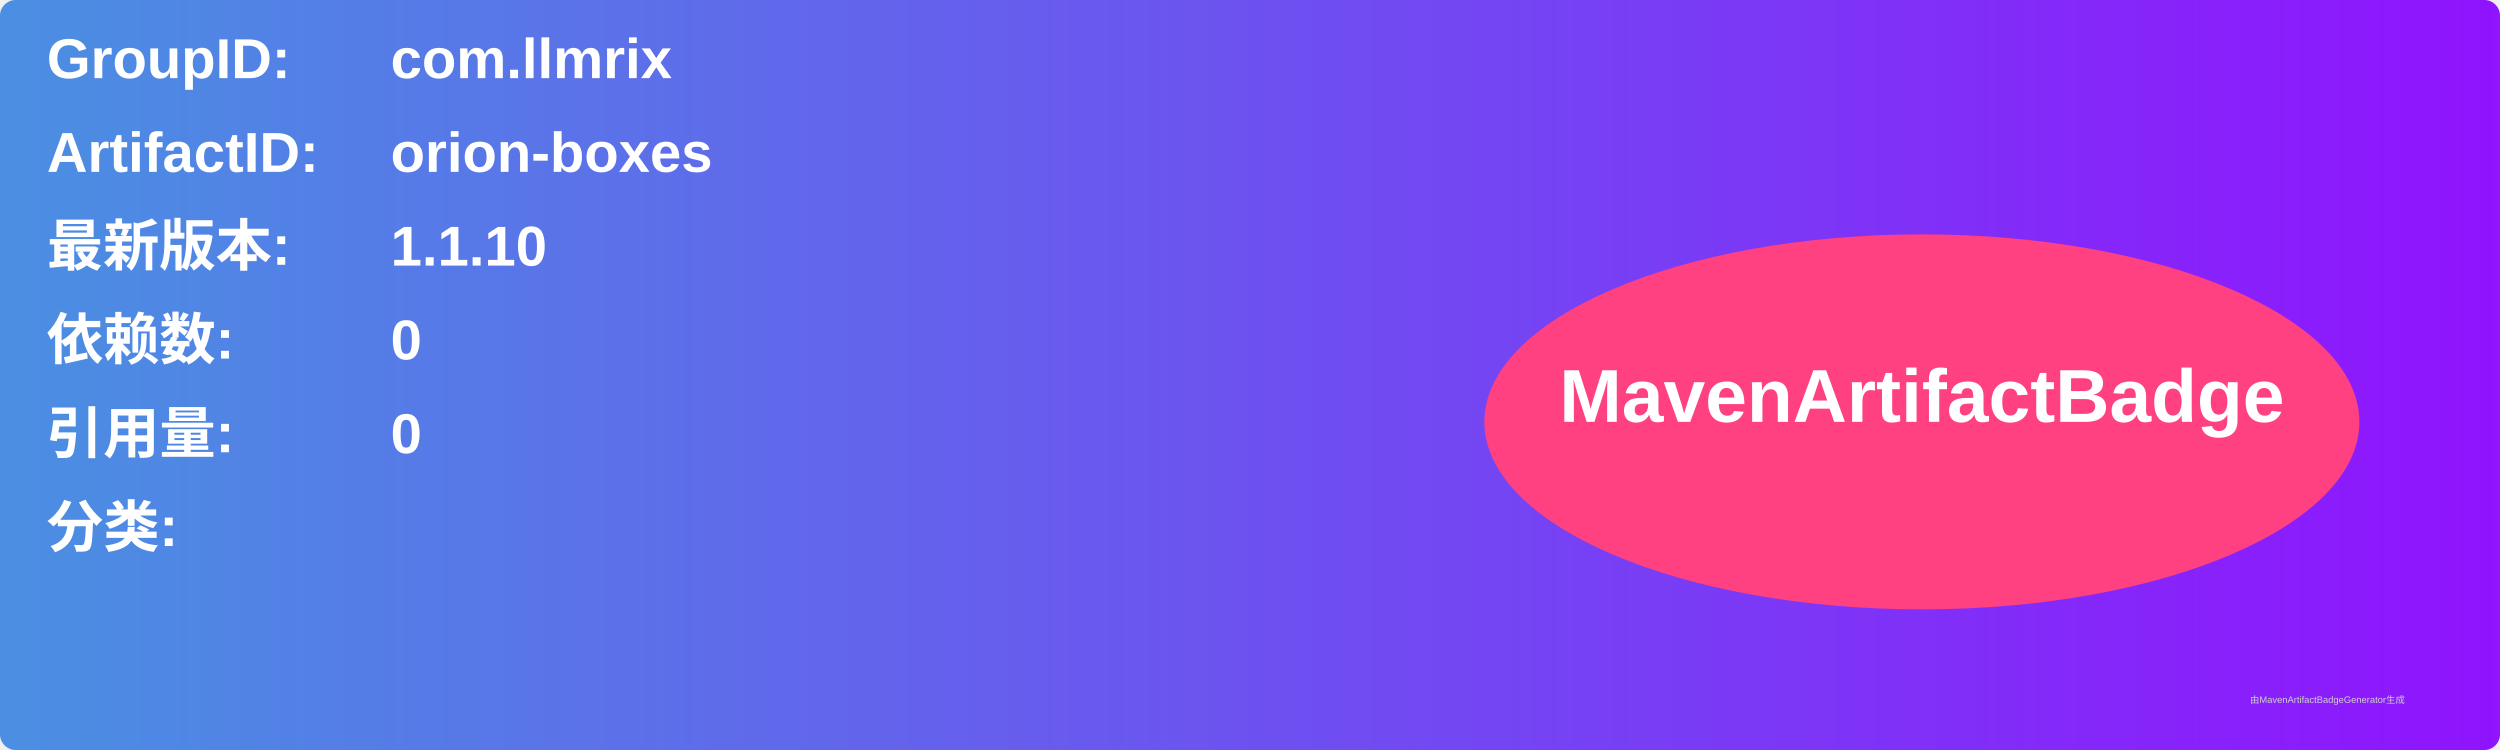
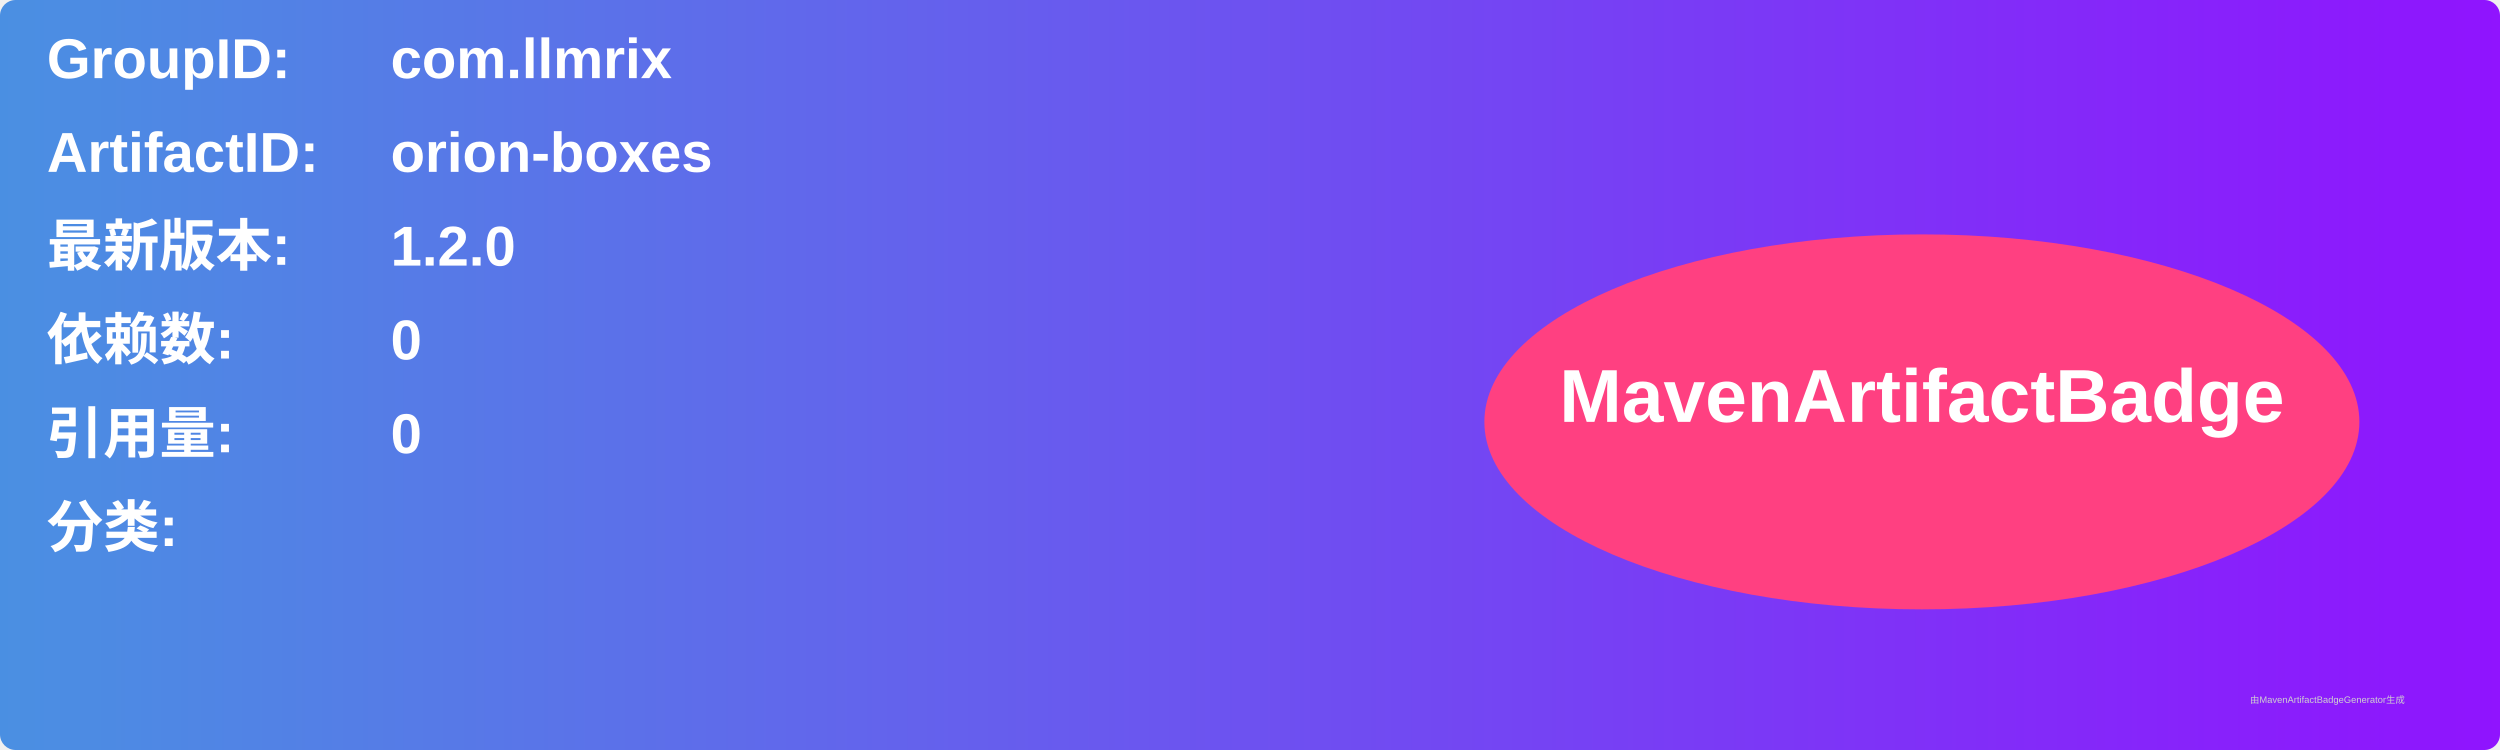
<svg xmlns="http://www.w3.org/2000/svg" width="800" height="240" viewBox="0 0 800 240">
  <linearGradient id="grad" x1="0%" y1="0%" x2="100%" y2="0%">
    <stop offset="0%" stop-color="#4a90e2" />
    <stop offset="100%" stop-color="#9013fe" />
  </linearGradient>
  <rect width="100%" height="100%" rx="5" ry="5" fill="url(#grad)" />
  <g transform="translate(15, 15)">
    <text x="0" y="10" font-family="Arial" font-size="18" fill="white" font-weight="bold" width="260">GroupID:</text>
    <text x="110" y="10" font-family="Arial" font-size="18" fill="white" font-weight="bold" width="460">com.llmrix</text>
    <text x="0" y="40" font-family="Arial" font-size="18" fill="white" font-weight="bold" width="260">ArtifactID:</text>
    <text x="110" y="40" font-family="Arial" font-size="18" fill="white" font-weight="bold" width="460">orion-boxes</text>
    <text x="0" y="70" font-family="Arial" font-size="18" fill="white" font-weight="bold">最新版本:</text>
    <text x="110" y="70" font-family="Arial" font-size="18" fill="white" font-weight="bold">
-       <tspan font-weight="bold">1.1.10</tspan>
+       <tspan font-weight="bold">1.2.0</tspan>
    </text>
    <text x="0" y="100" font-family="Arial" font-size="18" fill="white" font-weight="bold">依赖数: </text>
    <text x="110" y="100" font-family="Arial" font-size="18" fill="white">
      <tspan font-weight="bold">0</tspan>
    </text>
    <text x="0" y="130" font-family="Arial" font-size="18" fill="white" font-weight="bold">引用量: </text>
    <text x="110" y="130" font-family="Arial" font-size="18" fill="white">
      <tspan font-weight="bold">0</tspan>
    </text>
    <text x="0" y="160" font-family="Arial" font-size="18" fill="white" font-weight="bold">分类:</text>
    <text x="10" y="190" font-family="Arial" font-size="10" fill="white">
      <tspan font-weight="bold" />
    </text>
    <ellipse cx="600" cy="120" rx="140" ry="60" fill="#ff4081" />
    <text x="600" y="120" text-anchor="middle" font-family="Arial" font-size="24" fill="white" font-weight="bold">MavenArtifactBadge</text>
  </g>
  <text x="720" y="225" font-family="Arial" font-size="3" fill="#d0d0d0">由MavenArtifactBadgeGenerator生成</text>
</svg>
